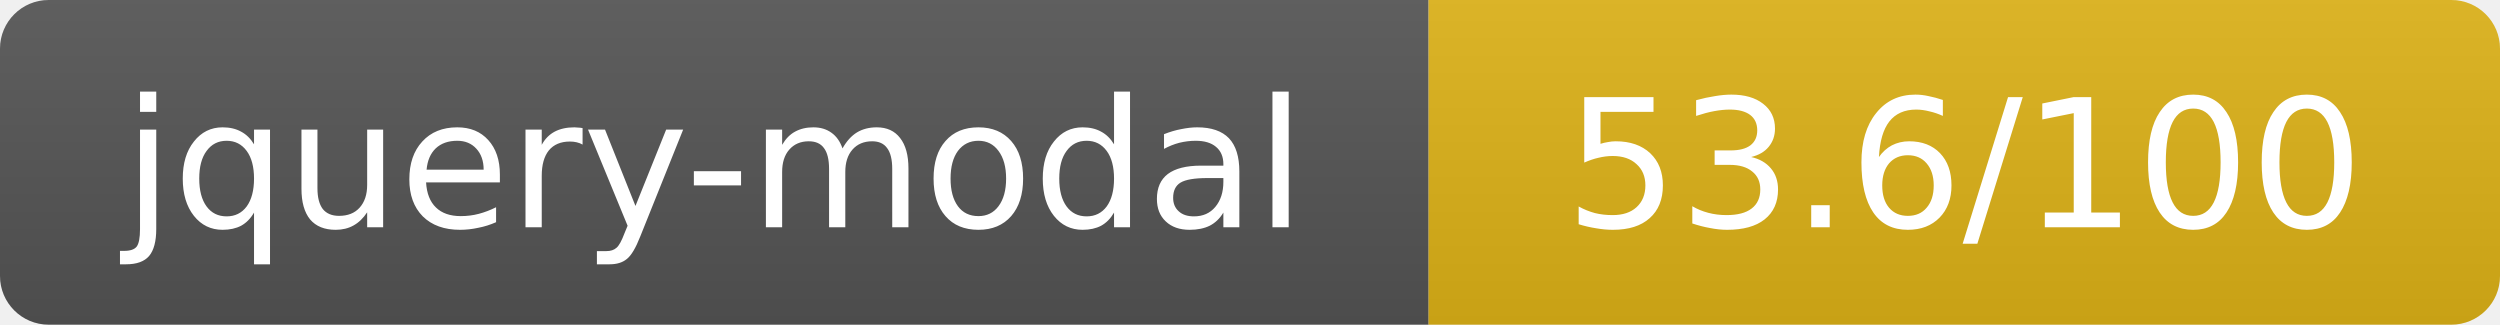
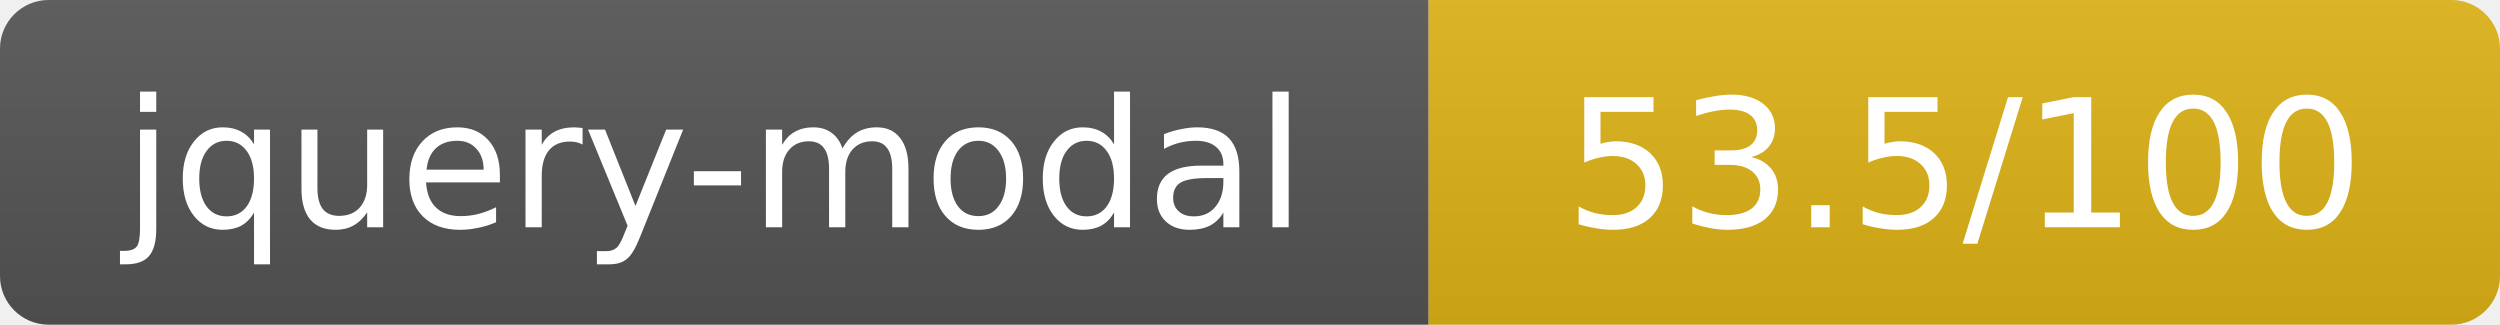
- <svg xmlns="http://www.w3.org/2000/svg" width="154" height="20" role="img" aria-label="jquery-modal: 53.6/100">
+ <svg xmlns="http://www.w3.org/2000/svg" width="154" height="20" role="img" aria-label="jquery-modal: 53.5/100">
  <linearGradient id="s" x2="0" y2="100%">
    <stop offset="0" stop-color="#bbb" stop-opacity=".1" />
    <stop offset="1" stop-opacity=".1" />
  </linearGradient>
  <clipPath id="r">
    <rect width="154" height="20" rx="3" fill="#fff" />
  </clipPath>
  <g clip-path="url(#r)">
    <rect width="88" height="20" fill="#555" />
    <rect x="88" width="66" height="20" fill="#dfb317" />
    <rect width="154" height="20" fill="url(#s)" />
  </g>
  <g fill="#fff" text-anchor="middle" font-family="Verdana,Geneva,DejaVu Sans,sans-serif" text-rendering="geometricPrecision" font-size="11">
    <text x="44" y="14">jquery-modal</text>
-     <text x="121" y="14">53.6/100</text>
+     <text x="121" y="14">53.5/100</text>
  </g>
</svg>
